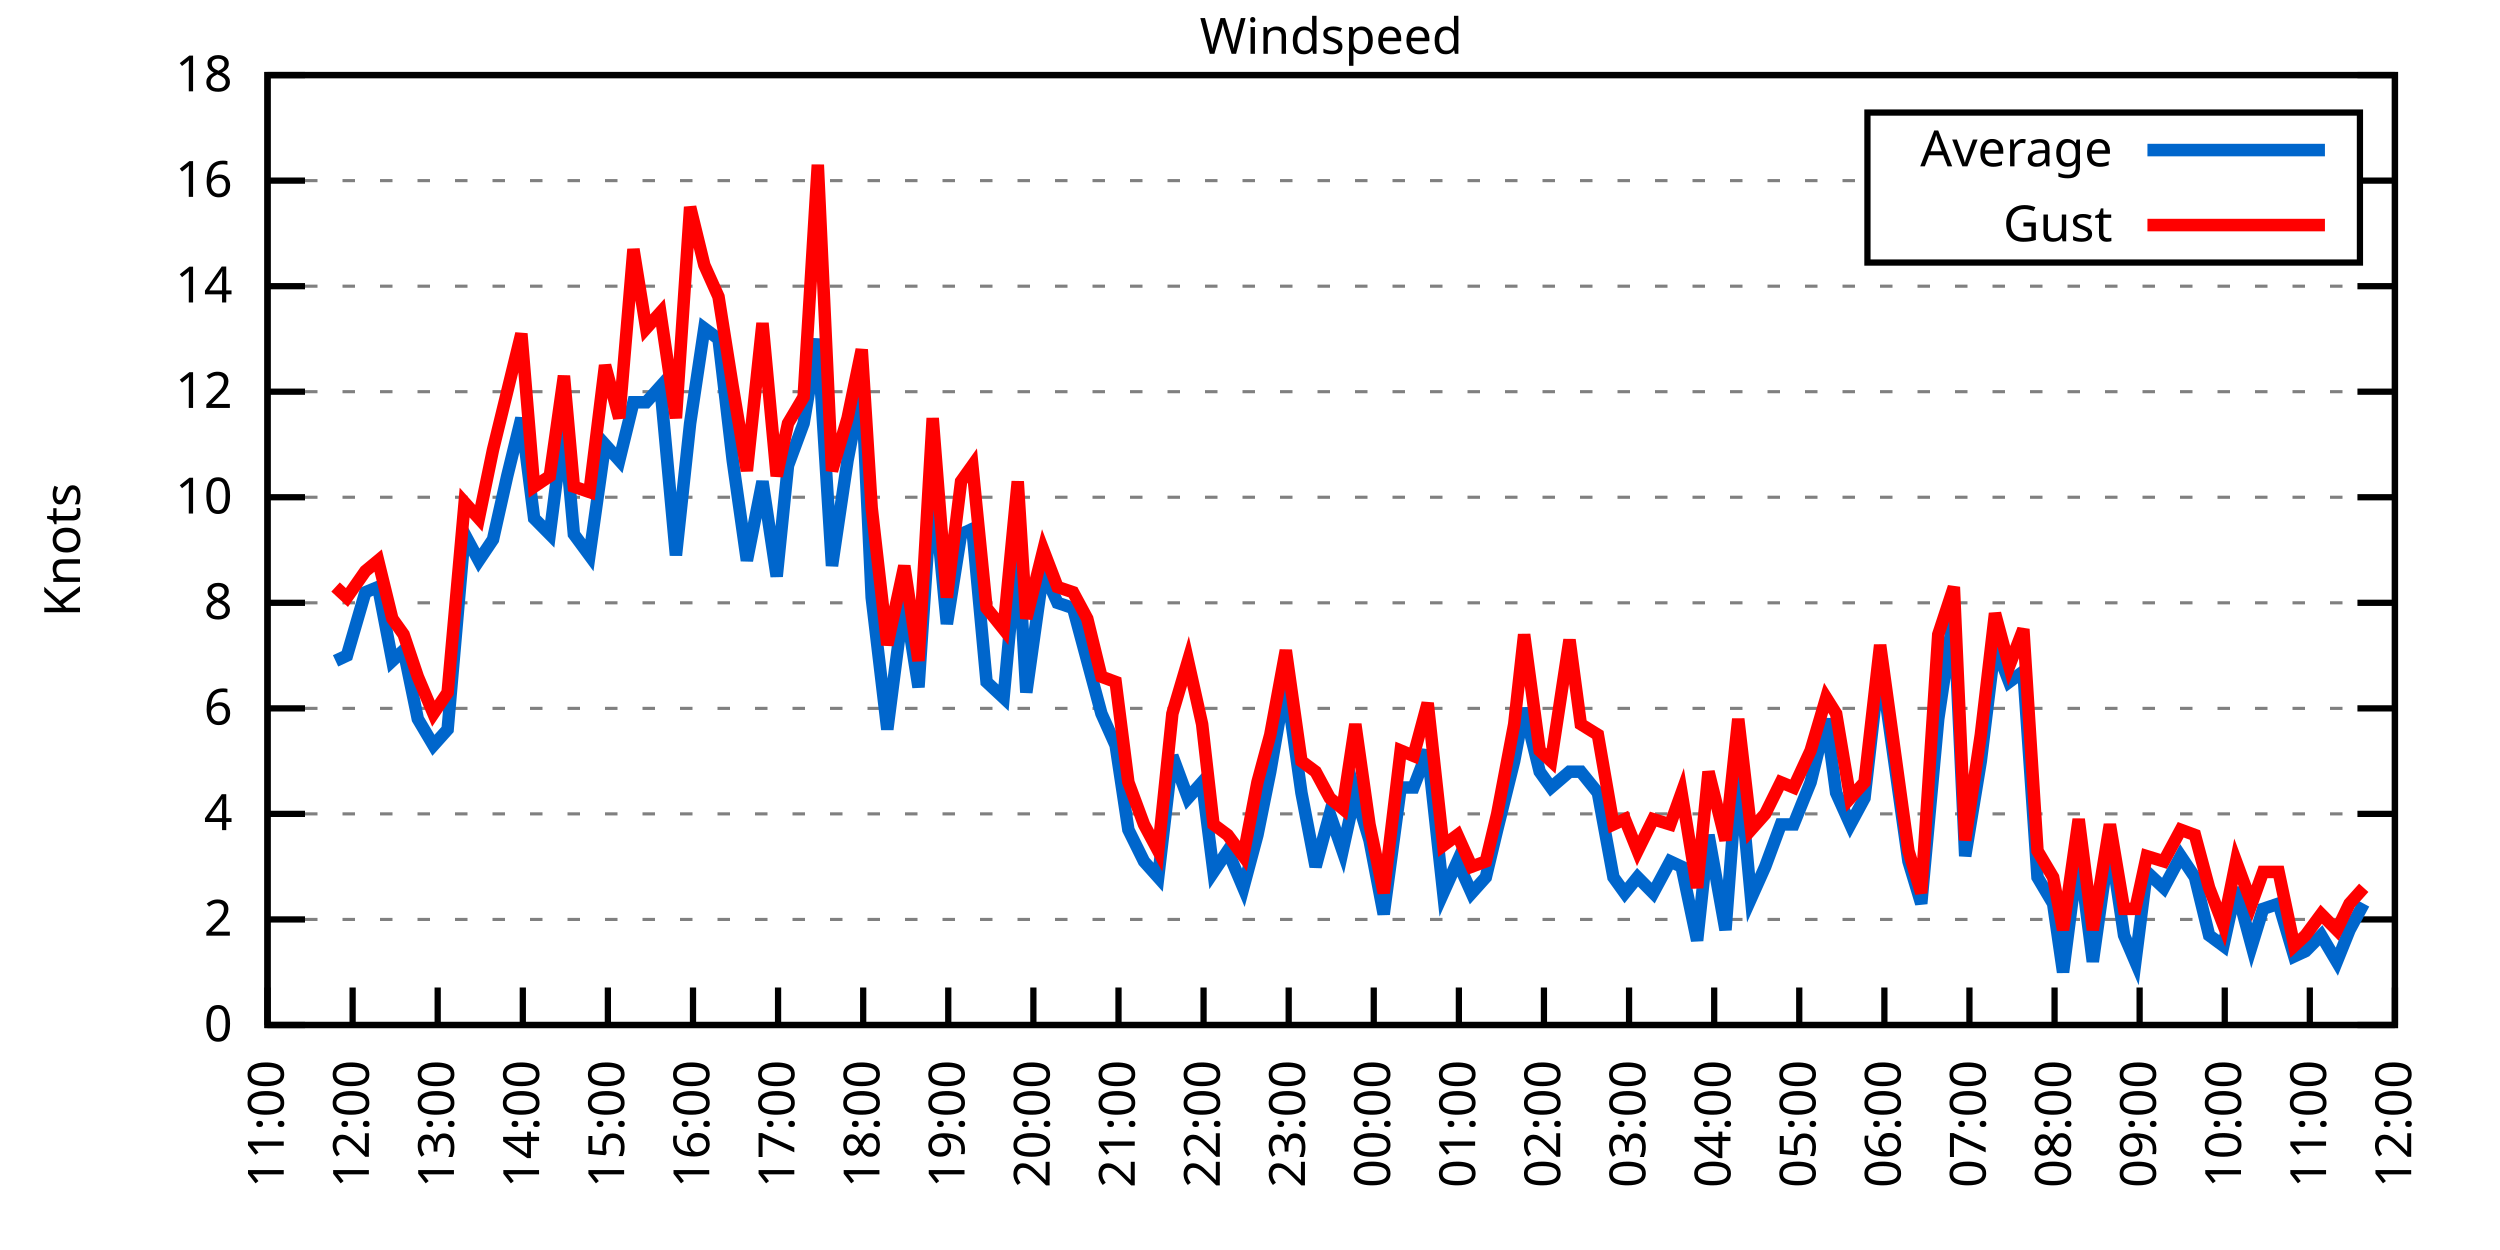
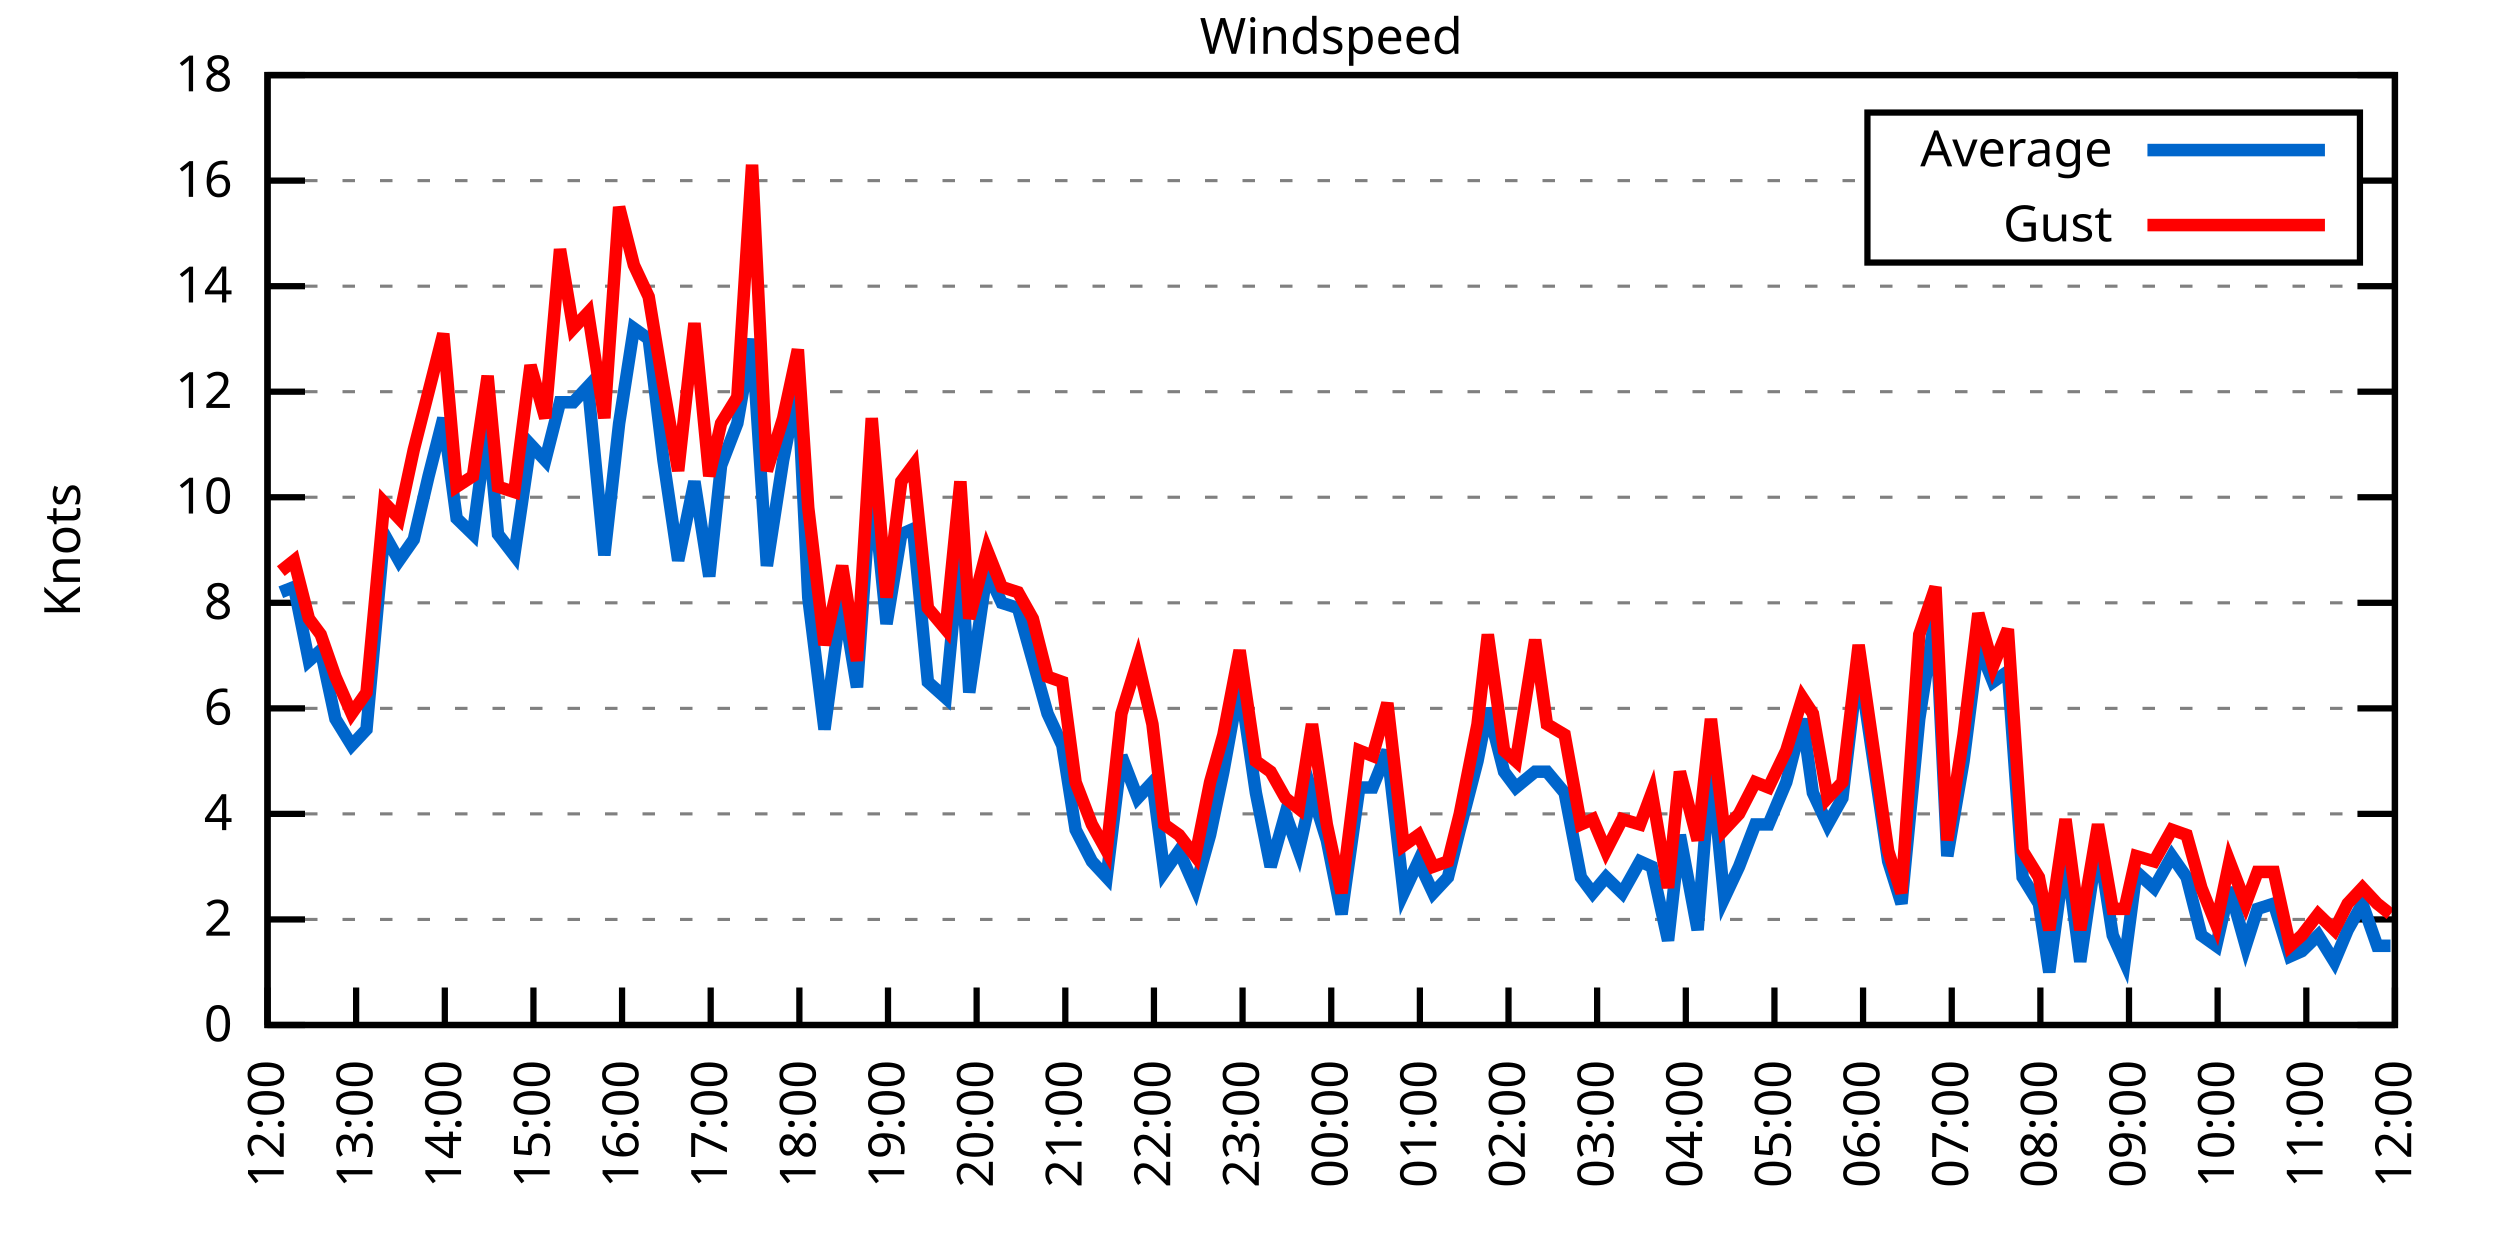
<svg xmlns="http://www.w3.org/2000/svg" xmlns:xlink="http://www.w3.org/1999/xlink" width="400" height="200" viewBox="0 0 400 200">
  <g id="gnuplot_canvas">
    <rect x="0" y="0" width="400" height="200" fill="none" />
    <defs>
      <circle id="gpDot" r="0.5" stroke-width="0.5" stroke="currentColor" />
      <path id="gpPt0" stroke-width="0.333" stroke="currentColor" d="M-1,0 h2 M0,-1 v2" />
      <path id="gpPt1" stroke-width="0.333" stroke="currentColor" d="M-1,-1 L1,1 M1,-1 L-1,1" />
      <path id="gpPt2" stroke-width="0.333" stroke="currentColor" d="M-1,0 L1,0 M0,-1 L0,1 M-1,-1 L1,1 M-1,1 L1,-1" />
      <rect id="gpPt3" stroke-width="0.333" stroke="currentColor" x="-1" y="-1" width="2" height="2" />
      <rect id="gpPt4" stroke-width="0.333" stroke="currentColor" fill="currentColor" x="-1" y="-1" width="2" height="2" />
      <circle id="gpPt5" stroke-width="0.333" stroke="currentColor" cx="0" cy="0" r="1" />
      <use xlink:href="#gpPt5" id="gpPt6" fill="currentColor" stroke="none" />
      <path id="gpPt7" stroke-width="0.333" stroke="currentColor" d="M0,-1.33 L-1.33,0.67 L1.33,0.67 z" />
      <use xlink:href="#gpPt7" id="gpPt8" fill="currentColor" stroke="none" />
      <use xlink:href="#gpPt7" id="gpPt9" stroke="currentColor" transform="rotate(180)" />
      <use xlink:href="#gpPt9" id="gpPt10" fill="currentColor" stroke="none" />
      <use xlink:href="#gpPt3" id="gpPt11" stroke="currentColor" transform="rotate(45)" />
      <use xlink:href="#gpPt11" id="gpPt12" fill="currentColor" stroke="none" />
      <path id="gpPt13" stroke-width="0.333" stroke="currentColor" d="M0,1.330 L1.265,0.411 L0.782,-1.067 L-0.782,-1.076 L-1.265,0.411 z" />
      <use xlink:href="#gpPt13" id="gpPt14" fill="currentColor" stroke="none" />
      <filter id="textbox" filterUnits="objectBoundingBox" x="0" y="0" height="1" width="1">
        <feFlood flood-color="white" flood-opacity="1" result="bgnd" />
        <feComposite in="SourceGraphic" in2="bgnd" operator="atop" />
      </filter>
      <filter id="greybox" filterUnits="objectBoundingBox" x="0" y="0" height="1" width="1">
        <feFlood flood-color="lightgrey" flood-opacity="1" result="grey" />
        <feComposite in="SourceGraphic" in2="grey" operator="atop" />
      </filter>
    </defs>
    <g fill="none" color="white" stroke="currentColor" stroke-width="1.00" stroke-linecap="butt" stroke-linejoin="miter">
</g>
    <g fill="none" color="black" stroke="currentColor" stroke-width="1.00" stroke-linecap="butt" stroke-linejoin="miter">
      <g stroke="none" shape-rendering="crispEdges">
        <polygon fill="rgb(255, 255, 255)" points="42.80,164.00 383.18,164.00 383.18,12.02 42.80,12.02 " />
      </g>
    </g>
    <g fill="none" color="black" stroke="currentColor" stroke-width="1.00" stroke-linecap="butt" stroke-linejoin="miter">
</g>
    <g fill="none" color="black" stroke="black" stroke-width="0.50" stroke-linecap="butt" stroke-linejoin="miter">
</g>
    <g fill="none" color="gray" stroke="currentColor" stroke-width="0.50" stroke-linecap="butt" stroke-linejoin="miter">
      <path stroke="gray" stroke-dasharray="2,4" class="gridline" d="M42.80,164.00 L383.19,164.00  " />
    </g>
    <g fill="none" color="gray" stroke="gray" stroke-width="1.00" stroke-linecap="butt" stroke-linejoin="miter">
</g>
    <g fill="none" color="black" stroke="currentColor" stroke-width="1.00" stroke-linecap="butt" stroke-linejoin="miter">
      <path stroke="black" d="M42.80,164.00 L48.80,164.00 M383.19,164.00 L377.19,164.00  " />
      <g transform="translate(37.20,166.60)" stroke="none" fill="black" font-family="Sans" font-size="8.00" text-anchor="end">
        <text>
          <tspan font-family="Sans"> 0</tspan>
        </text>
      </g>
    </g>
    <g fill="none" color="black" stroke="currentColor" stroke-width="1.00" stroke-linecap="butt" stroke-linejoin="miter">
</g>
    <g fill="none" color="black" stroke="black" stroke-width="0.50" stroke-linecap="butt" stroke-linejoin="miter">
</g>
    <g fill="none" color="gray" stroke="currentColor" stroke-width="0.50" stroke-linecap="butt" stroke-linejoin="miter">
      <path stroke="gray" stroke-dasharray="2,4" class="gridline" d="M42.80,147.11 L383.19,147.11  " />
    </g>
    <g fill="none" color="gray" stroke="gray" stroke-width="1.00" stroke-linecap="butt" stroke-linejoin="miter">
</g>
    <g fill="none" color="black" stroke="currentColor" stroke-width="1.00" stroke-linecap="butt" stroke-linejoin="miter">
      <path stroke="black" d="M42.80,147.11 L48.80,147.11 M383.19,147.11 L377.19,147.11  " />
      <g transform="translate(37.20,149.71)" stroke="none" fill="black" font-family="Sans" font-size="8.00" text-anchor="end">
        <text>
          <tspan font-family="Sans"> 2</tspan>
        </text>
      </g>
    </g>
    <g fill="none" color="black" stroke="currentColor" stroke-width="1.00" stroke-linecap="butt" stroke-linejoin="miter">
</g>
    <g fill="none" color="black" stroke="black" stroke-width="0.50" stroke-linecap="butt" stroke-linejoin="miter">
</g>
    <g fill="none" color="gray" stroke="currentColor" stroke-width="0.50" stroke-linecap="butt" stroke-linejoin="miter">
      <path stroke="gray" stroke-dasharray="2,4" class="gridline" d="M42.80,130.22 L383.19,130.22  " />
    </g>
    <g fill="none" color="gray" stroke="gray" stroke-width="1.00" stroke-linecap="butt" stroke-linejoin="miter">
</g>
    <g fill="none" color="black" stroke="currentColor" stroke-width="1.00" stroke-linecap="butt" stroke-linejoin="miter">
      <path stroke="black" d="M42.80,130.22 L48.80,130.22 M383.19,130.22 L377.19,130.22  " />
      <g transform="translate(37.20,132.82)" stroke="none" fill="black" font-family="Sans" font-size="8.00" text-anchor="end">
        <text>
          <tspan font-family="Sans"> 4</tspan>
        </text>
      </g>
    </g>
    <g fill="none" color="black" stroke="currentColor" stroke-width="1.00" stroke-linecap="butt" stroke-linejoin="miter">
</g>
    <g fill="none" color="black" stroke="black" stroke-width="0.50" stroke-linecap="butt" stroke-linejoin="miter">
</g>
    <g fill="none" color="gray" stroke="currentColor" stroke-width="0.50" stroke-linecap="butt" stroke-linejoin="miter">
      <path stroke="gray" stroke-dasharray="2,4" class="gridline" d="M42.80,113.34 L383.19,113.34  " />
    </g>
    <g fill="none" color="gray" stroke="gray" stroke-width="1.00" stroke-linecap="butt" stroke-linejoin="miter">
</g>
    <g fill="none" color="black" stroke="currentColor" stroke-width="1.00" stroke-linecap="butt" stroke-linejoin="miter">
      <path stroke="black" d="M42.80,113.34 L48.80,113.34 M383.19,113.34 L377.19,113.34  " />
      <g transform="translate(37.20,115.94)" stroke="none" fill="black" font-family="Sans" font-size="8.00" text-anchor="end">
        <text>
          <tspan font-family="Sans"> 6</tspan>
        </text>
      </g>
    </g>
    <g fill="none" color="black" stroke="currentColor" stroke-width="1.00" stroke-linecap="butt" stroke-linejoin="miter">
</g>
    <g fill="none" color="black" stroke="black" stroke-width="0.50" stroke-linecap="butt" stroke-linejoin="miter">
</g>
    <g fill="none" color="gray" stroke="currentColor" stroke-width="0.50" stroke-linecap="butt" stroke-linejoin="miter">
      <path stroke="gray" stroke-dasharray="2,4" class="gridline" d="M42.80,96.45 L383.19,96.45  " />
    </g>
    <g fill="none" color="gray" stroke="gray" stroke-width="1.00" stroke-linecap="butt" stroke-linejoin="miter">
</g>
    <g fill="none" color="black" stroke="currentColor" stroke-width="1.00" stroke-linecap="butt" stroke-linejoin="miter">
      <path stroke="black" d="M42.80,96.45 L48.80,96.45 M383.19,96.45 L377.19,96.45  " />
      <g transform="translate(37.20,99.05)" stroke="none" fill="black" font-family="Sans" font-size="8.00" text-anchor="end">
        <text>
          <tspan font-family="Sans"> 8</tspan>
        </text>
      </g>
    </g>
    <g fill="none" color="black" stroke="currentColor" stroke-width="1.00" stroke-linecap="butt" stroke-linejoin="miter">
</g>
    <g fill="none" color="black" stroke="black" stroke-width="0.50" stroke-linecap="butt" stroke-linejoin="miter">
</g>
    <g fill="none" color="gray" stroke="currentColor" stroke-width="0.50" stroke-linecap="butt" stroke-linejoin="miter">
      <path stroke="gray" stroke-dasharray="2,4" class="gridline" d="M42.80,79.56 L383.19,79.56  " />
    </g>
    <g fill="none" color="gray" stroke="gray" stroke-width="1.00" stroke-linecap="butt" stroke-linejoin="miter">
</g>
    <g fill="none" color="black" stroke="currentColor" stroke-width="1.00" stroke-linecap="butt" stroke-linejoin="miter">
      <path stroke="black" d="M42.80,79.56 L48.80,79.56 M383.19,79.56 L377.19,79.56  " />
      <g transform="translate(37.20,82.16)" stroke="none" fill="black" font-family="Sans" font-size="8.00" text-anchor="end">
        <text>
          <tspan font-family="Sans"> 10</tspan>
        </text>
      </g>
    </g>
    <g fill="none" color="black" stroke="currentColor" stroke-width="1.00" stroke-linecap="butt" stroke-linejoin="miter">
</g>
    <g fill="none" color="black" stroke="black" stroke-width="0.50" stroke-linecap="butt" stroke-linejoin="miter">
</g>
    <g fill="none" color="gray" stroke="currentColor" stroke-width="0.50" stroke-linecap="butt" stroke-linejoin="miter">
      <path stroke="gray" stroke-dasharray="2,4" class="gridline" d="M42.80,62.67 L383.19,62.67  " />
    </g>
    <g fill="none" color="gray" stroke="gray" stroke-width="1.00" stroke-linecap="butt" stroke-linejoin="miter">
</g>
    <g fill="none" color="black" stroke="currentColor" stroke-width="1.00" stroke-linecap="butt" stroke-linejoin="miter">
      <path stroke="black" d="M42.80,62.67 L48.80,62.67 M383.19,62.67 L377.19,62.67  " />
      <g transform="translate(37.20,65.27)" stroke="none" fill="black" font-family="Sans" font-size="8.00" text-anchor="end">
        <text>
          <tspan font-family="Sans"> 12</tspan>
        </text>
      </g>
    </g>
    <g fill="none" color="black" stroke="currentColor" stroke-width="1.00" stroke-linecap="butt" stroke-linejoin="miter">
</g>
    <g fill="none" color="black" stroke="black" stroke-width="0.50" stroke-linecap="butt" stroke-linejoin="miter">
</g>
    <g fill="none" color="gray" stroke="currentColor" stroke-width="0.50" stroke-linecap="butt" stroke-linejoin="miter">
      <path stroke="gray" stroke-dasharray="2,4" class="gridline" d="M42.80,45.79 L383.19,45.79  " />
    </g>
    <g fill="none" color="gray" stroke="gray" stroke-width="1.00" stroke-linecap="butt" stroke-linejoin="miter">
</g>
    <g fill="none" color="black" stroke="currentColor" stroke-width="1.00" stroke-linecap="butt" stroke-linejoin="miter">
      <path stroke="black" d="M42.80,45.79 L48.80,45.79 M383.19,45.79 L377.19,45.79  " />
      <g transform="translate(37.20,48.39)" stroke="none" fill="black" font-family="Sans" font-size="8.00" text-anchor="end">
        <text>
          <tspan font-family="Sans"> 14</tspan>
        </text>
      </g>
    </g>
    <g fill="none" color="black" stroke="currentColor" stroke-width="1.00" stroke-linecap="butt" stroke-linejoin="miter">
</g>
    <g fill="none" color="black" stroke="black" stroke-width="0.50" stroke-linecap="butt" stroke-linejoin="miter">
</g>
    <g fill="none" color="gray" stroke="currentColor" stroke-width="0.50" stroke-linecap="butt" stroke-linejoin="miter">
      <path stroke="gray" stroke-dasharray="2,4" class="gridline" d="M42.80,28.90 L298.79,28.90 M377.59,28.90 L383.19,28.90  " />
    </g>
    <g fill="none" color="gray" stroke="gray" stroke-width="1.00" stroke-linecap="butt" stroke-linejoin="miter">
</g>
    <g fill="none" color="black" stroke="currentColor" stroke-width="1.00" stroke-linecap="butt" stroke-linejoin="miter">
      <path stroke="black" d="M42.80,28.90 L48.80,28.90 M383.19,28.90 L377.19,28.90  " />
      <g transform="translate(37.20,31.50)" stroke="none" fill="black" font-family="Sans" font-size="8.00" text-anchor="end">
        <text>
          <tspan font-family="Sans"> 16</tspan>
        </text>
      </g>
    </g>
    <g fill="none" color="black" stroke="currentColor" stroke-width="1.00" stroke-linecap="butt" stroke-linejoin="miter">
</g>
    <g fill="none" color="black" stroke="black" stroke-width="0.50" stroke-linecap="butt" stroke-linejoin="miter">
</g>
    <g fill="none" color="gray" stroke="currentColor" stroke-width="0.50" stroke-linecap="butt" stroke-linejoin="miter">
      <path stroke="gray" stroke-dasharray="2,4" class="gridline" d="M42.80,12.01 L383.19,12.01  " />
    </g>
    <g fill="none" color="gray" stroke="gray" stroke-width="1.00" stroke-linecap="butt" stroke-linejoin="miter">
</g>
    <g fill="none" color="black" stroke="currentColor" stroke-width="1.00" stroke-linecap="butt" stroke-linejoin="miter">
      <path stroke="black" d="M42.80,12.01 L48.80,12.01 M383.19,12.01 L377.19,12.01  " />
      <g transform="translate(37.20,14.61)" stroke="none" fill="black" font-family="Sans" font-size="8.00" text-anchor="end">
        <text>
          <tspan font-family="Sans"> 18</tspan>
        </text>
      </g>
    </g>
    <g fill="none" color="black" stroke="currentColor" stroke-width="1.00" stroke-linecap="butt" stroke-linejoin="miter">
      <path stroke="black" d="M42.80,164.00 L42.80,158.00  " />
      <g transform="translate(45.40,169.60) rotate(270.00)" stroke="none" fill="black" font-family="Sans" font-size="8.00" text-anchor="end">
        <text>
-           <tspan font-family="Sans">11:00</tspan>
-         </text>
-       </g>
-     </g>
-     <g fill="none" color="black" stroke="currentColor" stroke-width="1.00" stroke-linecap="butt" stroke-linejoin="miter">
-       <path stroke="black" d="M56.42,164.00 L56.42,158.00  " />
-       <g transform="translate(59.02,169.60) rotate(270.00)" stroke="none" fill="black" font-family="Sans" font-size="8.00" text-anchor="end">
-         <text>
          <tspan font-family="Sans">12:00</tspan>
        </text>
      </g>
    </g>
    <g fill="none" color="black" stroke="currentColor" stroke-width="1.00" stroke-linecap="butt" stroke-linejoin="miter">
-       <path stroke="black" d="M70.03,164.00 L70.03,158.00  " />
-       <g transform="translate(72.63,169.60) rotate(270.00)" stroke="none" fill="black" font-family="Sans" font-size="8.00" text-anchor="end">
+       <path stroke="black" d="M56.98,164.00 L56.98,158.00  " />
+       <g transform="translate(59.58,169.60) rotate(270.00)" stroke="none" fill="black" font-family="Sans" font-size="8.00" text-anchor="end">
        <text>
          <tspan font-family="Sans">13:00</tspan>
        </text>
      </g>
    </g>
    <g fill="none" color="black" stroke="currentColor" stroke-width="1.00" stroke-linecap="butt" stroke-linejoin="miter">
-       <path stroke="black" d="M83.65,164.00 L83.65,158.00  " />
-       <g transform="translate(86.25,169.60) rotate(270.00)" stroke="none" fill="black" font-family="Sans" font-size="8.00" text-anchor="end">
+       <path stroke="black" d="M71.17,164.00 L71.17,158.00  " />
+       <g transform="translate(73.77,169.60) rotate(270.00)" stroke="none" fill="black" font-family="Sans" font-size="8.00" text-anchor="end">
        <text>
          <tspan font-family="Sans">14:00</tspan>
        </text>
      </g>
    </g>
    <g fill="none" color="black" stroke="currentColor" stroke-width="1.00" stroke-linecap="butt" stroke-linejoin="miter">
-       <path stroke="black" d="M97.26,164.00 L97.26,158.00  " />
-       <g transform="translate(99.86,169.60) rotate(270.00)" stroke="none" fill="black" font-family="Sans" font-size="8.00" text-anchor="end">
+       <path stroke="black" d="M85.35,164.00 L85.35,158.00  " />
+       <g transform="translate(87.95,169.60) rotate(270.00)" stroke="none" fill="black" font-family="Sans" font-size="8.00" text-anchor="end">
        <text>
          <tspan font-family="Sans">15:00</tspan>
        </text>
      </g>
    </g>
    <g fill="none" color="black" stroke="currentColor" stroke-width="1.00" stroke-linecap="butt" stroke-linejoin="miter">
-       <path stroke="black" d="M110.88,164.00 L110.88,158.00  " />
-       <g transform="translate(113.48,169.60) rotate(270.00)" stroke="none" fill="black" font-family="Sans" font-size="8.00" text-anchor="end">
+       <path stroke="black" d="M99.53,164.00 L99.53,158.00  " />
+       <g transform="translate(102.13,169.60) rotate(270.00)" stroke="none" fill="black" font-family="Sans" font-size="8.00" text-anchor="end">
        <text>
          <tspan font-family="Sans">16:00</tspan>
        </text>
      </g>
    </g>
    <g fill="none" color="black" stroke="currentColor" stroke-width="1.00" stroke-linecap="butt" stroke-linejoin="miter">
-       <path stroke="black" d="M124.49,164.00 L124.49,158.00  " />
-       <g transform="translate(127.09,169.60) rotate(270.00)" stroke="none" fill="black" font-family="Sans" font-size="8.00" text-anchor="end">
+       <path stroke="black" d="M113.71,164.00 L113.71,158.00  " />
+       <g transform="translate(116.31,169.60) rotate(270.00)" stroke="none" fill="black" font-family="Sans" font-size="8.00" text-anchor="end">
        <text>
          <tspan font-family="Sans">17:00</tspan>
        </text>
      </g>
    </g>
    <g fill="none" color="black" stroke="currentColor" stroke-width="1.00" stroke-linecap="butt" stroke-linejoin="miter">
-       <path stroke="black" d="M138.11,164.00 L138.11,158.00  " />
-       <g transform="translate(140.71,169.60) rotate(270.00)" stroke="none" fill="black" font-family="Sans" font-size="8.00" text-anchor="end">
+       <path stroke="black" d="M127.90,164.00 L127.90,158.00  " />
+       <g transform="translate(130.50,169.60) rotate(270.00)" stroke="none" fill="black" font-family="Sans" font-size="8.00" text-anchor="end">
        <text>
          <tspan font-family="Sans">18:00</tspan>
        </text>
      </g>
    </g>
    <g fill="none" color="black" stroke="currentColor" stroke-width="1.00" stroke-linecap="butt" stroke-linejoin="miter">
-       <path stroke="black" d="M151.72,164.00 L151.72,158.00  " />
-       <g transform="translate(154.32,169.60) rotate(270.00)" stroke="none" fill="black" font-family="Sans" font-size="8.00" text-anchor="end">
+       <path stroke="black" d="M142.08,164.00 L142.08,158.00  " />
+       <g transform="translate(144.68,169.60) rotate(270.00)" stroke="none" fill="black" font-family="Sans" font-size="8.00" text-anchor="end">
        <text>
          <tspan font-family="Sans">19:00</tspan>
        </text>
      </g>
    </g>
    <g fill="none" color="black" stroke="currentColor" stroke-width="1.00" stroke-linecap="butt" stroke-linejoin="miter">
-       <path stroke="black" d="M165.34,164.00 L165.34,158.00  " />
-       <g transform="translate(167.94,169.60) rotate(270.00)" stroke="none" fill="black" font-family="Sans" font-size="8.00" text-anchor="end">
+       <path stroke="black" d="M156.26,164.00 L156.26,158.00  " />
+       <g transform="translate(158.86,169.60) rotate(270.00)" stroke="none" fill="black" font-family="Sans" font-size="8.00" text-anchor="end">
        <text>
          <tspan font-family="Sans">20:00</tspan>
        </text>
      </g>
    </g>
    <g fill="none" color="black" stroke="currentColor" stroke-width="1.00" stroke-linecap="butt" stroke-linejoin="miter">
-       <path stroke="black" d="M178.96,164.00 L178.96,158.00  " />
-       <g transform="translate(181.56,169.60) rotate(270.00)" stroke="none" fill="black" font-family="Sans" font-size="8.00" text-anchor="end">
+       <path stroke="black" d="M170.45,164.00 L170.45,158.00  " />
+       <g transform="translate(173.05,169.60) rotate(270.00)" stroke="none" fill="black" font-family="Sans" font-size="8.00" text-anchor="end">
        <text>
          <tspan font-family="Sans">21:00</tspan>
        </text>
      </g>
    </g>
    <g fill="none" color="black" stroke="currentColor" stroke-width="1.00" stroke-linecap="butt" stroke-linejoin="miter">
-       <path stroke="black" d="M192.57,164.00 L192.57,158.00  " />
-       <g transform="translate(195.17,169.60) rotate(270.00)" stroke="none" fill="black" font-family="Sans" font-size="8.00" text-anchor="end">
+       <path stroke="black" d="M184.63,164.00 L184.63,158.00  " />
+       <g transform="translate(187.23,169.60) rotate(270.00)" stroke="none" fill="black" font-family="Sans" font-size="8.00" text-anchor="end">
        <text>
          <tspan font-family="Sans">22:00</tspan>
        </text>
      </g>
    </g>
    <g fill="none" color="black" stroke="currentColor" stroke-width="1.00" stroke-linecap="butt" stroke-linejoin="miter">
-       <path stroke="black" d="M206.19,164.00 L206.19,158.00  " />
-       <g transform="translate(208.79,169.60) rotate(270.00)" stroke="none" fill="black" font-family="Sans" font-size="8.00" text-anchor="end">
+       <path stroke="black" d="M198.81,164.00 L198.81,158.00  " />
+       <g transform="translate(201.41,169.60) rotate(270.00)" stroke="none" fill="black" font-family="Sans" font-size="8.00" text-anchor="end">
        <text>
          <tspan font-family="Sans">23:00</tspan>
        </text>
      </g>
    </g>
    <g fill="none" color="black" stroke="currentColor" stroke-width="1.00" stroke-linecap="butt" stroke-linejoin="miter">
-       <path stroke="black" d="M219.80,164.00 L219.80,158.00  " />
-       <g transform="translate(222.40,169.60) rotate(270.00)" stroke="none" fill="black" font-family="Sans" font-size="8.00" text-anchor="end">
+       <path stroke="black" d="M213.00,164.00 L213.00,158.00  " />
+       <g transform="translate(215.60,169.60) rotate(270.00)" stroke="none" fill="black" font-family="Sans" font-size="8.00" text-anchor="end">
        <text>
          <tspan font-family="Sans">00:00</tspan>
        </text>
      </g>
    </g>
    <g fill="none" color="black" stroke="currentColor" stroke-width="1.00" stroke-linecap="butt" stroke-linejoin="miter">
-       <path stroke="black" d="M233.42,164.00 L233.42,158.00  " />
-       <g transform="translate(236.02,169.60) rotate(270.00)" stroke="none" fill="black" font-family="Sans" font-size="8.00" text-anchor="end">
+       <path stroke="black" d="M227.18,164.00 L227.18,158.00  " />
+       <g transform="translate(229.78,169.60) rotate(270.00)" stroke="none" fill="black" font-family="Sans" font-size="8.00" text-anchor="end">
        <text>
          <tspan font-family="Sans">01:00</tspan>
        </text>
      </g>
    </g>
    <g fill="none" color="black" stroke="currentColor" stroke-width="1.00" stroke-linecap="butt" stroke-linejoin="miter">
-       <path stroke="black" d="M247.03,164.00 L247.03,158.00  " />
-       <g transform="translate(249.63,169.60) rotate(270.00)" stroke="none" fill="black" font-family="Sans" font-size="8.00" text-anchor="end">
+       <path stroke="black" d="M241.36,164.00 L241.36,158.00  " />
+       <g transform="translate(243.96,169.60) rotate(270.00)" stroke="none" fill="black" font-family="Sans" font-size="8.00" text-anchor="end">
        <text>
          <tspan font-family="Sans">02:00</tspan>
        </text>
      </g>
    </g>
    <g fill="none" color="black" stroke="currentColor" stroke-width="1.00" stroke-linecap="butt" stroke-linejoin="miter">
-       <path stroke="black" d="M260.65,164.00 L260.65,158.00  " />
-       <g transform="translate(263.25,169.60) rotate(270.00)" stroke="none" fill="black" font-family="Sans" font-size="8.00" text-anchor="end">
+       <path stroke="black" d="M255.54,164.00 L255.54,158.00  " />
+       <g transform="translate(258.14,169.60) rotate(270.00)" stroke="none" fill="black" font-family="Sans" font-size="8.00" text-anchor="end">
        <text>
          <tspan font-family="Sans">03:00</tspan>
        </text>
      </g>
    </g>
    <g fill="none" color="black" stroke="currentColor" stroke-width="1.00" stroke-linecap="butt" stroke-linejoin="miter">
-       <path stroke="black" d="M274.27,164.00 L274.27,158.00  " />
-       <g transform="translate(276.87,169.60) rotate(270.00)" stroke="none" fill="black" font-family="Sans" font-size="8.00" text-anchor="end">
+       <path stroke="black" d="M269.73,164.00 L269.73,158.00  " />
+       <g transform="translate(272.33,169.60) rotate(270.00)" stroke="none" fill="black" font-family="Sans" font-size="8.00" text-anchor="end">
        <text>
          <tspan font-family="Sans">04:00</tspan>
        </text>
      </g>
    </g>
    <g fill="none" color="black" stroke="currentColor" stroke-width="1.00" stroke-linecap="butt" stroke-linejoin="miter">
-       <path stroke="black" d="M287.88,164.00 L287.88,158.00  " />
-       <g transform="translate(290.48,169.60) rotate(270.00)" stroke="none" fill="black" font-family="Sans" font-size="8.00" text-anchor="end">
+       <path stroke="black" d="M283.91,164.00 L283.91,158.00  " />
+       <g transform="translate(286.51,169.60) rotate(270.00)" stroke="none" fill="black" font-family="Sans" font-size="8.00" text-anchor="end">
        <text>
          <tspan font-family="Sans">05:00</tspan>
        </text>
      </g>
    </g>
    <g fill="none" color="black" stroke="currentColor" stroke-width="1.00" stroke-linecap="butt" stroke-linejoin="miter">
-       <path stroke="black" d="M301.50,164.00 L301.50,158.00  " />
-       <g transform="translate(304.10,169.60) rotate(270.00)" stroke="none" fill="black" font-family="Sans" font-size="8.00" text-anchor="end">
+       <path stroke="black" d="M298.09,164.00 L298.09,158.00  " />
+       <g transform="translate(300.69,169.60) rotate(270.00)" stroke="none" fill="black" font-family="Sans" font-size="8.00" text-anchor="end">
        <text>
          <tspan font-family="Sans">06:00</tspan>
        </text>
      </g>
    </g>
    <g fill="none" color="black" stroke="currentColor" stroke-width="1.00" stroke-linecap="butt" stroke-linejoin="miter">
-       <path stroke="black" d="M315.11,164.00 L315.11,158.00  " />
-       <g transform="translate(317.71,169.60) rotate(270.00)" stroke="none" fill="black" font-family="Sans" font-size="8.00" text-anchor="end">
+       <path stroke="black" d="M312.28,164.00 L312.28,158.00  " />
+       <g transform="translate(314.88,169.60) rotate(270.00)" stroke="none" fill="black" font-family="Sans" font-size="8.00" text-anchor="end">
        <text>
          <tspan font-family="Sans">07:00</tspan>
        </text>
      </g>
    </g>
    <g fill="none" color="black" stroke="currentColor" stroke-width="1.00" stroke-linecap="butt" stroke-linejoin="miter">
-       <path stroke="black" d="M328.73,164.00 L328.73,158.00  " />
-       <g transform="translate(331.33,169.60) rotate(270.00)" stroke="none" fill="black" font-family="Sans" font-size="8.00" text-anchor="end">
+       <path stroke="black" d="M326.46,164.00 L326.46,158.00  " />
+       <g transform="translate(329.06,169.60) rotate(270.00)" stroke="none" fill="black" font-family="Sans" font-size="8.00" text-anchor="end">
        <text>
          <tspan font-family="Sans">08:00</tspan>
        </text>
      </g>
    </g>
    <g fill="none" color="black" stroke="currentColor" stroke-width="1.00" stroke-linecap="butt" stroke-linejoin="miter">
-       <path stroke="black" d="M342.34,164.00 L342.34,158.00  " />
-       <g transform="translate(344.94,169.60) rotate(270.00)" stroke="none" fill="black" font-family="Sans" font-size="8.00" text-anchor="end">
+       <path stroke="black" d="M340.64,164.00 L340.64,158.00  " />
+       <g transform="translate(343.24,169.60) rotate(270.00)" stroke="none" fill="black" font-family="Sans" font-size="8.00" text-anchor="end">
        <text>
          <tspan font-family="Sans">09:00</tspan>
        </text>
      </g>
    </g>
    <g fill="none" color="black" stroke="currentColor" stroke-width="1.00" stroke-linecap="butt" stroke-linejoin="miter">
-       <path stroke="black" d="M355.96,164.00 L355.96,158.00  " />
-       <g transform="translate(358.56,169.60) rotate(270.00)" stroke="none" fill="black" font-family="Sans" font-size="8.00" text-anchor="end">
+       <path stroke="black" d="M354.82,164.00 L354.82,158.00  " />
+       <g transform="translate(357.42,169.60) rotate(270.00)" stroke="none" fill="black" font-family="Sans" font-size="8.00" text-anchor="end">
        <text>
          <tspan font-family="Sans">10:00</tspan>
        </text>
      </g>
    </g>
    <g fill="none" color="black" stroke="currentColor" stroke-width="1.00" stroke-linecap="butt" stroke-linejoin="miter">
-       <path stroke="black" d="M369.57,164.00 L369.57,158.00  " />
-       <g transform="translate(372.17,169.60) rotate(270.00)" stroke="none" fill="black" font-family="Sans" font-size="8.00" text-anchor="end">
+       <path stroke="black" d="M369.01,164.00 L369.01,158.00  " />
+       <g transform="translate(371.61,169.60) rotate(270.00)" stroke="none" fill="black" font-family="Sans" font-size="8.00" text-anchor="end">
        <text>
          <tspan font-family="Sans">11:00</tspan>
        </text>
      </g>
    </g>
    <g fill="none" color="black" stroke="currentColor" stroke-width="1.00" stroke-linecap="butt" stroke-linejoin="miter">
      <path stroke="black" d="M383.19,164.00 L383.19,158.00  " />
      <g transform="translate(385.79,169.60) rotate(270.00)" stroke="none" fill="black" font-family="Sans" font-size="8.00" text-anchor="end">
        <text>
          <tspan font-family="Sans">12:00</tspan>
        </text>
      </g>
    </g>
    <g fill="none" color="black" stroke="currentColor" stroke-width="1.00" stroke-linecap="butt" stroke-linejoin="miter">
</g>
    <g fill="none" color="black" stroke="currentColor" stroke-width="1.00" stroke-linecap="butt" stroke-linejoin="miter">
      <path stroke="black" d="M42.80,12.01 L42.80,164.00 L383.19,164.00 L383.19,12.01 L42.80,12.01 Z  " />
    </g>
    <g fill="none" color="black" stroke="currentColor" stroke-width="1.00" stroke-linecap="butt" stroke-linejoin="miter">
</g>
    <g fill="none" color="black" stroke="currentColor" stroke-width="1.00" stroke-linecap="butt" stroke-linejoin="miter">
      <path stroke="black" d="M298.79,42.01 L298.79,18.01 L377.59,18.01 L377.59,42.01 L298.79,42.01 Z  " />
    </g>
    <g id="Windspeed_plot_1">
      <g fill="none" color="white" stroke="black" stroke-width="2.00" stroke-linecap="butt" stroke-linejoin="miter">
</g>
      <g fill="none" color="black" stroke="currentColor" stroke-width="2.00" stroke-linecap="butt" stroke-linejoin="miter">
        <g transform="translate(337.99,26.61)" stroke="none" fill="black" font-family="Sans" font-size="8.00" text-anchor="end">
          <text>
            <tspan font-family="Sans">Average</tspan>
          </text>
        </g>
      </g>
      <g fill="none" color="black" stroke="currentColor" stroke-width="2.00" stroke-linecap="butt" stroke-linejoin="miter">
-         <path stroke="rgb(  0, 102, 204)" d="M343.59,24.01 L371.99,24.01 M53.69,105.74 L55.51,104.89 L58.46,94.76 L60.50,93.92 L62.77,105.74 L64.58,104.05   L66.85,115.03 L69.35,119.25 L71.62,116.71 L74.34,85.47 L76.61,89.69 L78.88,86.32 L81.15,76.18 L83.42,66.90   L85.46,82.94 L87.96,85.47 L90.23,67.74 L91.82,85.47 L94.31,88.85 L96.81,71.12 L99.08,73.65 L101.35,64.36   L103.39,64.36 L105.66,61.83 L108.15,88.85 L110.42,67.74 L112.69,52.54 L114.96,54.23 L117.23,73.65 L119.50,89.69   L122.00,77.03 L124.27,92.23 L126.08,74.49 L128.58,67.74 L130.85,54.23 L133.12,90.54 L135.61,73.65 L137.88,61.83   L139.47,95.60 L141.97,116.71 L144.69,95.60 L146.96,109.96 L149.23,76.18 L151.50,99.83 L153.77,85.47 L155.58,84.63   L157.85,109.11 L160.57,111.65 L162.84,87.16 L164.21,110.80 L166.93,91.38 L169.20,96.45 L171.69,97.29 L173.96,105.74   L176.23,114.18 L178.50,119.25 L180.54,132.76 L183.04,137.82 L185.31,140.36 L187.58,120.94 L190.08,127.69 L192.34,125.16   L194.16,139.51 L196.43,136.14 L198.93,142.05 L201.19,133.60 L203.24,123.47 L205.73,109.11 L208.23,126.85 L210.50,138.67   L212.77,130.22 L214.81,136.14 L216.85,126.85 L219.12,134.45 L221.39,146.27 L224.11,126.00 L226.16,126.00 L228.43,120.09   L230.92,142.89 L233.19,137.82 L235.46,142.89 L237.73,140.36 L239.55,132.76 L242.27,121.78 L243.86,113.34 L246.35,123.47   L248.17,126.00 L251.12,123.47 L252.93,123.47 L255.66,126.85 L258.15,140.36 L259.97,142.89 L262.01,140.36 L264.51,142.89   L267.23,137.82 L269.05,138.67 L271.54,150.49 L273.36,133.60 L276.08,148.80 L278.12,121.78 L280.17,143.73 L282.43,138.67   L284.93,131.91 L286.97,131.91 L289.70,125.16 L292.19,115.03 L293.78,126.85 L296.05,131.91 L298.32,127.69 L300.82,105.74   L305.35,137.82 L307.40,144.58 L310.12,115.03 L312.62,98.14 L314.43,136.98 L316.93,121.78 L319.20,103.20 L321.47,109.11   L323.74,107.43 L326.00,140.36 L328.50,144.58 L330.09,155.56 L332.59,136.14 L334.85,153.87 L337.58,134.45 L339.85,149.65   L341.66,153.87 L343.48,139.51 L346.20,142.05 L348.92,136.98 L351.19,140.36 L353.46,149.65 L355.73,151.33 L357.77,142.05   L360.27,151.33 L362.09,145.42 L364.58,144.58 L367.08,153.02 L368.89,152.18 L371.39,149.65 L373.89,153.87 L375.93,148.80   L378.20,144.58  " />
+         <path stroke="rgb(  0, 102, 204)" d="M343.59,24.01 L371.99,24.01 M44.93,94.76 L47.05,93.92 L49.42,105.74 L51.31,104.05 L53.67,115.03 L56.27,119.25   L58.64,116.71 L61.47,85.47 L63.84,89.69 L66.20,86.32 L68.57,76.18 L70.93,66.90 L73.06,82.94 L75.66,85.47   L78.02,67.74 L79.68,85.47 L82.28,88.85 L84.88,71.12 L87.24,73.65 L89.60,64.36 L91.73,64.36 L94.09,61.83   L96.70,88.85 L99.06,67.74 L101.42,52.54 L103.79,54.23 L106.15,73.65 L108.51,89.69 L111.11,77.03 L113.48,92.23   L115.37,74.49 L117.97,67.74 L120.33,54.23 L122.70,90.54 L125.30,73.65 L127.66,61.83 L129.32,95.60 L131.92,116.71   L134.75,95.60 L137.12,109.96 L139.48,76.18 L141.84,99.83 L144.21,85.47 L146.10,84.63 L148.46,109.11 L151.30,111.65   L153.66,87.16 L155.08,110.80 L157.92,91.38 L160.28,96.45 L162.88,97.29 L165.25,105.74 L167.61,114.18 L169.97,119.25   L172.10,132.76 L174.70,137.82 L177.06,140.36 L179.43,120.94 L182.03,127.69 L184.39,125.16 L186.28,139.51 L188.65,136.14   L191.25,142.05 L193.61,133.60 L195.74,123.47 L198.34,109.11 L200.94,126.85 L203.30,138.67 L205.67,130.22 L207.79,136.14   L209.92,126.85 L212.29,134.45 L214.65,146.27 L217.49,126.00 L219.61,126.00 L221.98,120.09 L224.58,142.89 L226.94,137.82   L229.31,142.89 L231.67,140.36 L233.56,132.76 L236.40,121.78 L238.05,113.34 L240.65,123.47 L242.54,126.00 L245.62,123.47   L247.51,123.47 L250.34,126.85 L252.94,140.36 L254.83,142.89 L256.96,140.36 L259.56,142.89 L262.40,137.82 L264.29,138.67   L266.89,150.49 L268.78,133.60 L271.62,148.80 L273.75,121.78 L275.87,143.73 L278.24,138.67 L280.84,131.91 L282.96,131.91   L285.80,125.16 L288.40,115.03 L290.06,126.85 L292.42,131.91 L294.78,127.69 L297.38,105.74 L302.11,137.82 L304.24,144.58   L307.08,115.03 L309.68,98.14 L311.57,136.98 L314.17,121.78 L316.53,103.20 L318.89,109.11 L321.26,107.43 L323.62,140.36   L326.22,144.58 L327.88,155.56 L330.48,136.14 L332.84,153.87 L335.68,134.45 L338.04,149.65 L339.93,153.87 L341.82,139.51   L344.66,142.05 L347.50,136.98 L349.86,140.36 L352.22,149.65 L354.59,151.33 L356.72,142.05 L359.32,151.33 L361.21,145.42   L363.81,144.58 L366.41,153.02 L368.30,152.18 L370.90,149.65 L373.50,153.87 L375.63,148.80 L377.99,144.58 L380.35,151.33   L382.48,151.33  " />
      </g>
    </g>
    <g id="Windspeed_plot_2">
      <g fill="none" color="black" stroke="currentColor" stroke-width="2.00" stroke-linecap="butt" stroke-linejoin="miter">
        <g transform="translate(337.99,38.61)" stroke="none" fill="black" font-family="Sans" font-size="8.00" text-anchor="end">
          <text>
            <tspan font-family="Sans">Gust</tspan>
          </text>
        </g>
      </g>
      <g fill="none" color="black" stroke="currentColor" stroke-width="2.00" stroke-linecap="butt" stroke-linejoin="miter">
-         <path stroke="rgb(255,   0,   0)" d="M343.59,36.01 L371.99,36.01 M53.69,93.92 L55.51,95.60 L58.46,91.38 L60.50,89.69 L62.77,98.98 L64.58,101.52   L66.85,108.27 L69.35,114.18 L71.62,110.80 L74.34,80.41 L76.61,82.94 L78.88,71.96 L81.15,62.67 L83.42,53.39   L85.46,77.87 L87.96,76.18 L90.23,60.14 L91.82,77.87 L94.31,78.72 L96.81,58.45 L99.08,66.90 L101.35,39.87   L103.39,52.54 L105.66,50.01 L108.15,66.90 L110.42,33.12 L112.69,42.41 L114.96,47.47 L117.23,61.83 L119.50,75.34   L122.00,51.70 L124.27,76.18 L126.08,67.74 L128.58,63.52 L130.85,26.36 L133.12,75.34 L135.61,66.90 L137.88,55.92   L139.47,81.25 L141.97,103.20 L144.69,90.54 L146.96,105.74 L149.23,66.90 L151.50,95.60 L153.77,77.03 L155.58,74.49   L157.85,97.29 L160.57,100.67 L162.84,77.03 L164.21,98.98 L166.93,88.00 L169.20,93.92 L171.69,94.76 L173.96,98.98   L176.23,108.27 L178.50,109.11 L180.54,125.16 L183.04,131.91 L185.31,136.14 L187.58,114.18 L190.08,105.74 L192.34,115.87   L194.16,131.91 L196.43,133.60 L198.93,136.98 L201.19,125.16 L203.24,117.56 L205.73,104.05 L208.23,121.78 L210.50,123.47   L212.77,127.69 L214.81,129.38 L216.85,115.87 L219.12,131.91 L221.39,142.89 L224.11,120.09 L226.16,120.94 L228.43,112.49   L230.92,135.29 L233.19,133.60 L235.46,138.67 L237.73,137.82 L239.55,130.22 L242.27,115.87 L243.86,101.52 L246.35,120.09   L248.17,121.78 L251.12,102.36 L252.93,115.87 L255.66,117.56 L258.15,131.91 L259.97,131.07 L262.01,136.14 L264.51,131.07   L267.23,131.91 L269.05,126.85 L271.54,142.05 L273.36,123.47 L276.08,134.45 L278.12,115.03 L280.17,132.76 L282.43,130.22   L284.93,125.16 L286.97,126.00 L289.70,120.09 L292.19,111.65 L293.78,114.18 L296.05,127.69 L298.32,125.16 L300.82,103.20   L305.35,136.14 L307.40,142.89 L310.12,101.52 L312.62,93.92 L314.43,134.45 L316.93,117.56 L319.20,98.14 L321.47,106.58   L323.74,100.67 L326.00,136.14 L328.50,140.36 L330.09,148.80 L332.59,131.07 L334.85,148.80 L337.58,131.91 L339.85,145.42   L341.66,145.42 L343.48,136.98 L346.20,137.82 L348.92,132.76 L351.19,133.60 L353.46,142.05 L355.73,147.96 L357.77,137.82   L360.27,144.58 L362.09,139.51 L364.58,139.51 L367.08,151.33 L368.89,149.65 L371.39,146.27 L373.89,148.80 L375.93,144.58   L378.20,142.05  " />
+         <path stroke="rgb(255,   0,   0)" d="M343.59,36.01 L371.99,36.01 M44.93,91.38 L47.05,89.69 L49.42,98.98 L51.31,101.52 L53.67,108.27 L56.27,114.18   L58.64,110.80 L61.47,80.41 L63.84,82.94 L66.20,71.96 L68.57,62.67 L70.93,53.39 L73.06,77.87 L75.66,76.18   L78.02,60.14 L79.68,77.87 L82.28,78.72 L84.88,58.45 L87.24,66.90 L89.60,39.87 L91.73,52.54 L94.09,50.01   L96.70,66.90 L99.06,33.12 L101.42,42.41 L103.79,47.47 L106.15,61.83 L108.51,75.34 L111.11,51.70 L113.48,76.18   L115.37,67.74 L117.97,63.52 L120.33,26.36 L122.70,75.34 L125.30,66.90 L127.66,55.92 L129.32,81.25 L131.92,103.20   L134.75,90.54 L137.12,105.74 L139.48,66.90 L141.84,95.60 L144.21,77.03 L146.10,74.49 L148.46,97.29 L151.30,100.67   L153.66,77.03 L155.08,98.98 L157.92,88.00 L160.28,93.92 L162.88,94.76 L165.25,98.98 L167.61,108.27 L169.97,109.11   L172.10,125.16 L174.70,131.91 L177.06,136.14 L179.43,114.18 L182.03,105.74 L184.39,115.87 L186.28,131.91 L188.65,133.60   L191.25,136.98 L193.61,125.16 L195.74,117.56 L198.34,104.05 L200.94,121.78 L203.30,123.47 L205.67,127.69 L207.79,129.38   L209.92,115.87 L212.29,131.91 L214.65,142.89 L217.49,120.09 L219.61,120.94 L221.98,112.49 L224.58,135.29 L226.94,133.60   L229.31,138.67 L231.67,137.82 L233.56,130.22 L236.40,115.87 L238.05,101.52 L240.65,120.09 L242.54,121.78 L245.62,102.36   L247.51,115.87 L250.34,117.56 L252.94,131.91 L254.83,131.07 L256.96,136.14 L259.56,131.07 L262.40,131.91 L264.29,126.85   L266.89,142.05 L268.78,123.47 L271.62,134.45 L273.75,115.03 L275.87,132.76 L278.24,130.22 L280.84,125.16 L282.96,126.00   L285.80,120.09 L288.40,111.65 L290.06,114.18 L292.42,127.69 L294.78,125.16 L297.38,103.20 L302.11,136.14 L304.24,142.89   L307.08,101.52 L309.68,93.92 L311.57,134.45 L314.17,117.56 L316.53,98.14 L318.89,106.58 L321.26,100.67 L323.62,136.14   L326.22,140.36 L327.88,148.80 L330.48,131.07 L332.84,148.80 L335.68,131.91 L338.04,145.42 L339.93,145.42 L341.82,136.98   L344.66,137.82 L347.50,132.76 L349.86,133.60 L352.22,142.05 L354.59,147.96 L356.72,137.82 L359.32,144.58 L361.21,139.51   L363.81,139.51 L366.41,151.33 L368.30,149.65 L370.90,146.27 L373.50,148.80 L375.63,144.58 L377.99,142.05 L380.35,144.58   L382.48,146.27  " />
      </g>
    </g>
    <g fill="none" color="black" stroke="currentColor" stroke-width="2.00" stroke-linecap="butt" stroke-linejoin="miter">
</g>
    <g fill="none" color="black" stroke="black" stroke-width="1.00" stroke-linecap="butt" stroke-linejoin="miter">
</g>
    <g fill="none" color="black" stroke="currentColor" stroke-width="1.00" stroke-linecap="butt" stroke-linejoin="miter">
      <path stroke="black" d="M42.80,12.01 L42.80,164.00 L383.19,164.00 L383.19,12.01 L42.80,12.01 Z  " />
      <g transform="translate(12.80,88.01) rotate(270.00)" stroke="none" fill="black" font-family="Sans" font-size="8.00" text-anchor="middle">
        <text>
          <tspan font-family="Sans">Knots</tspan>
        </text>
      </g>
    </g>
    <g fill="none" color="black" stroke="currentColor" stroke-width="1.00" stroke-linecap="butt" stroke-linejoin="miter">
</g>
    <g fill="none" color="black" stroke="currentColor" stroke-width="1.00" stroke-linecap="butt" stroke-linejoin="miter">
      <g transform="translate(212.99,8.61)" stroke="none" fill="black" font-family="Sans" font-size="8.00" text-anchor="middle">
        <text>
          <tspan font-family="Sans">Windspeed</tspan>
        </text>
      </g>
    </g>
    <g fill="none" color="black" stroke="currentColor" stroke-width="1.00" stroke-linecap="butt" stroke-linejoin="miter">
</g>
  </g>
</svg>
